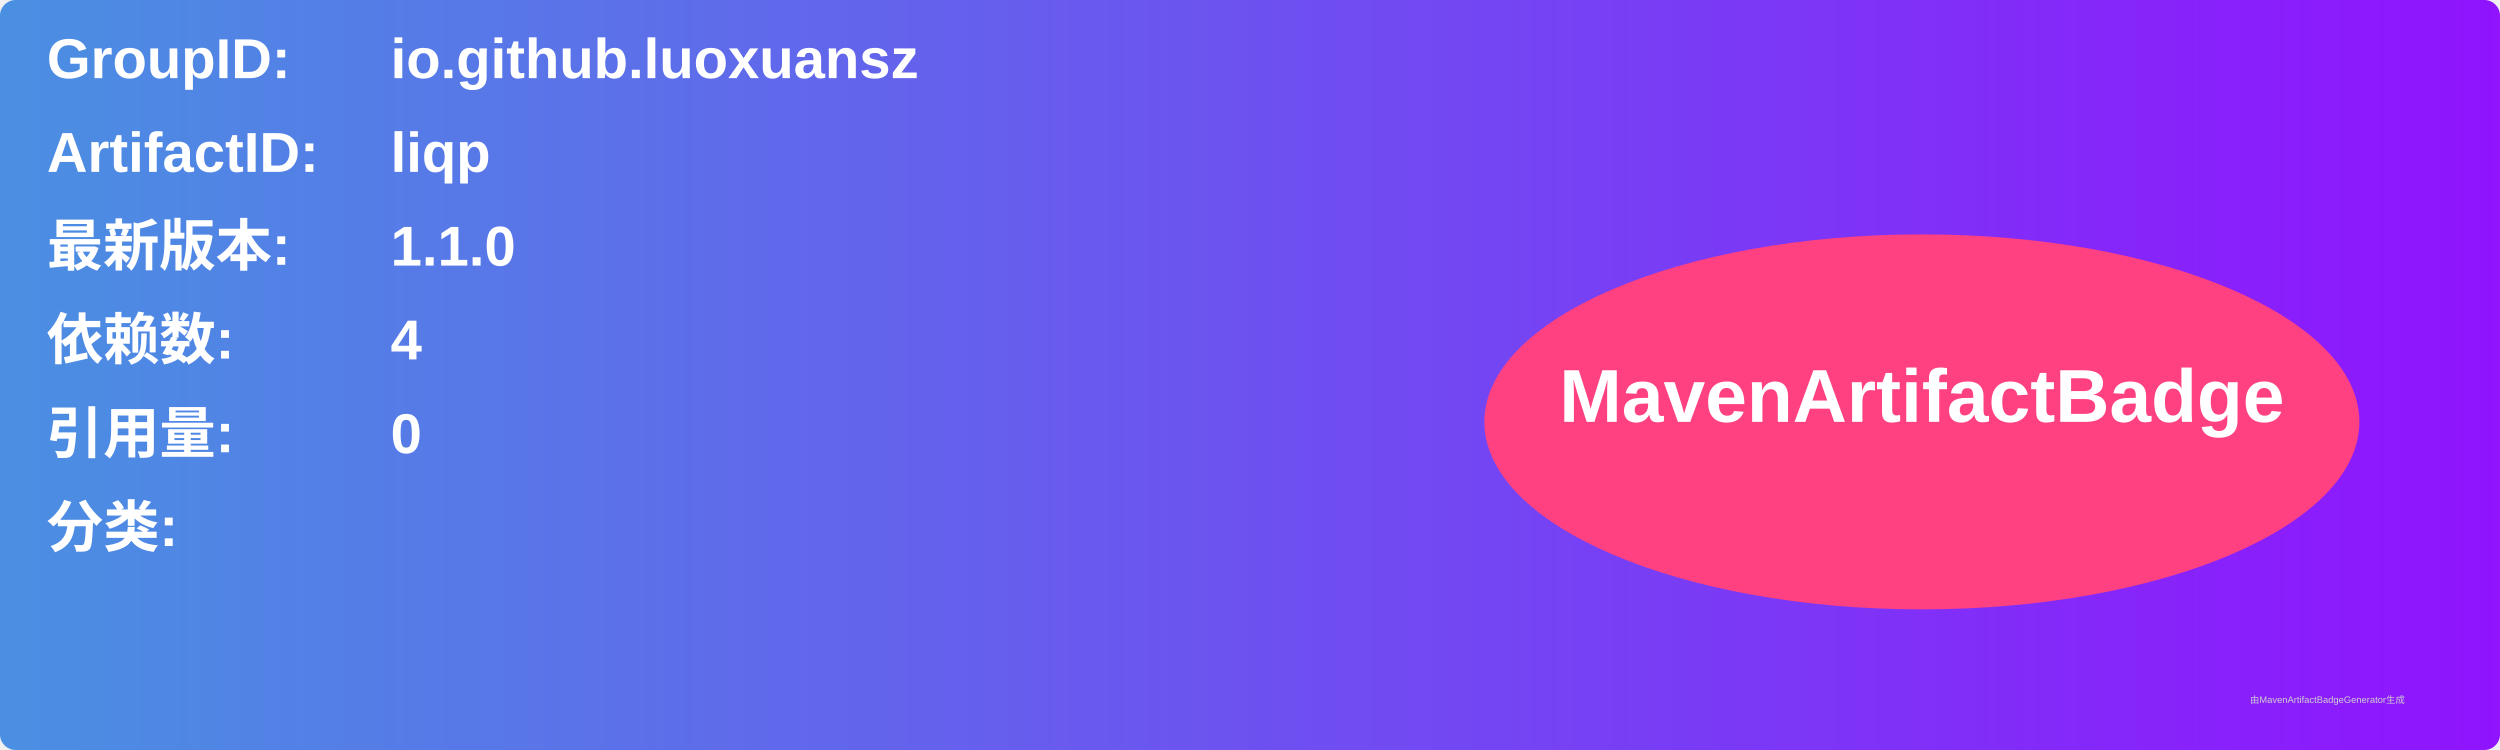
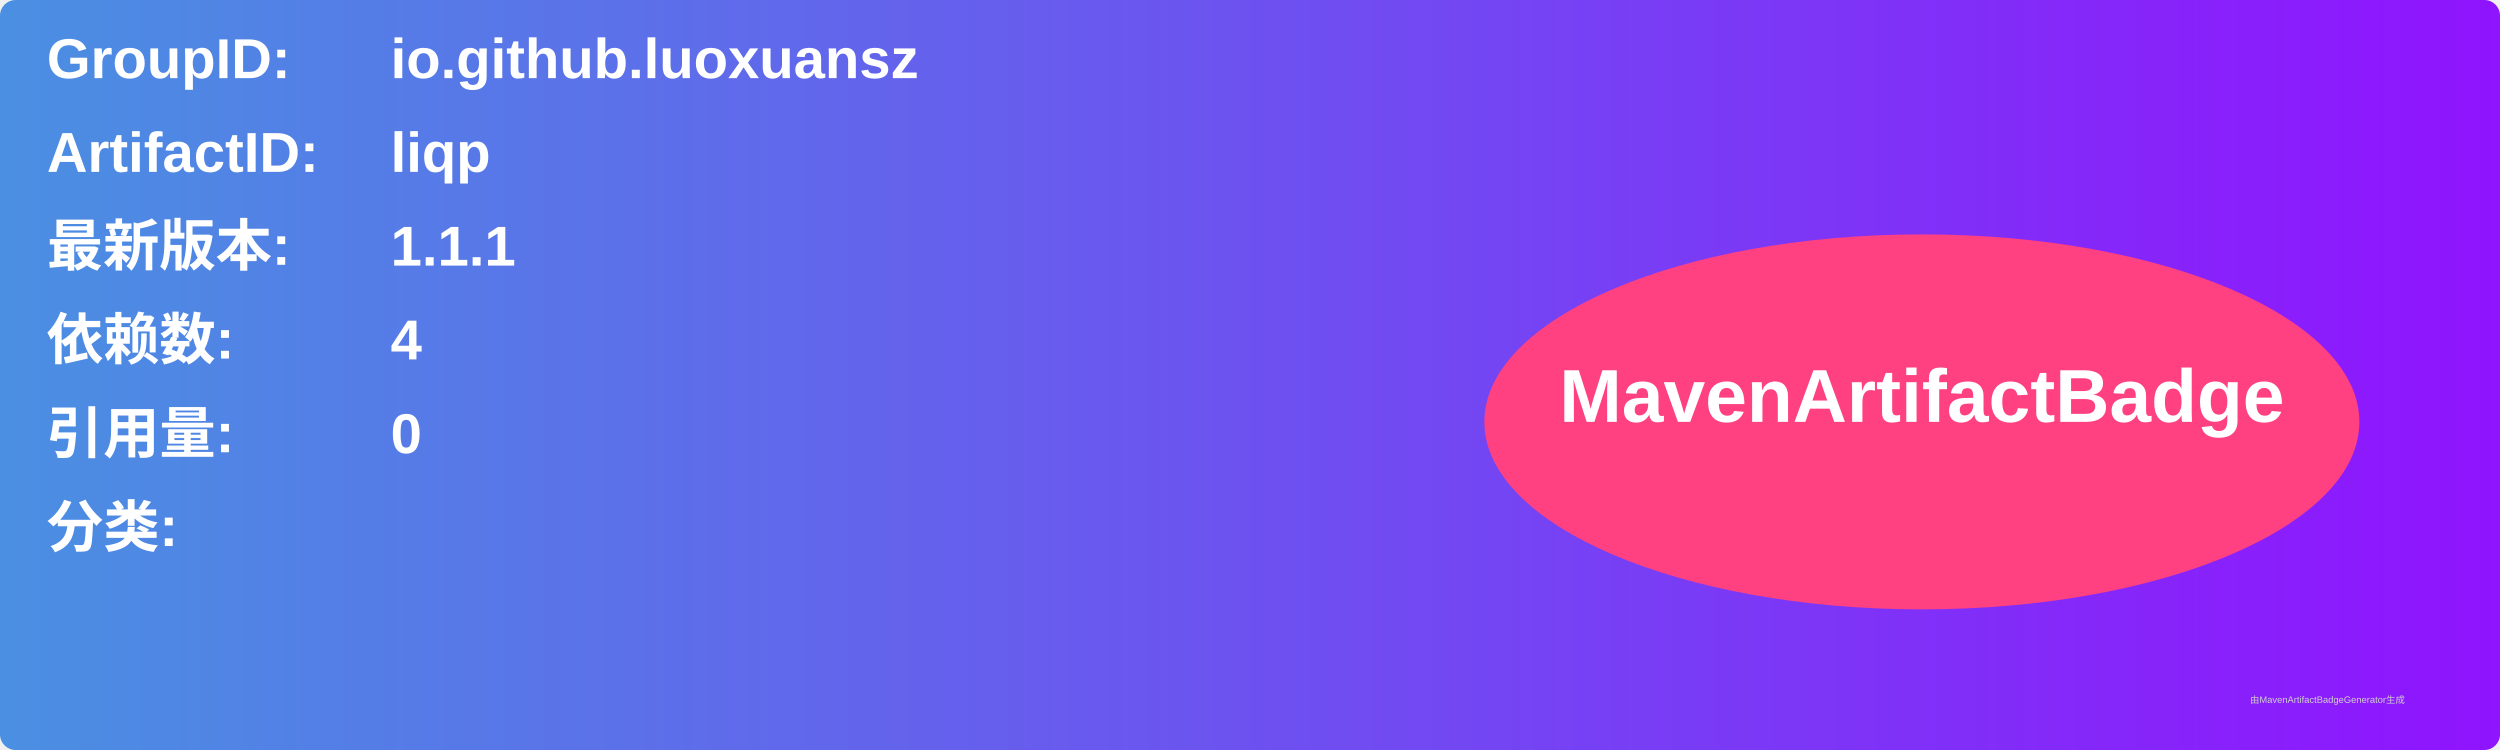
<svg xmlns="http://www.w3.org/2000/svg" width="800" height="240" viewBox="0 0 800 240">
  <linearGradient id="grad" x1="0%" y1="0%" x2="100%" y2="0%">
    <stop offset="0%" stop-color="#4a90e2" />
    <stop offset="100%" stop-color="#9013fe" />
  </linearGradient>
  <rect width="100%" height="100%" rx="5" ry="5" fill="url(#grad)" />
  <g transform="translate(15, 15)">
    <text x="0" y="10" font-family="Arial" font-size="18" fill="white" font-weight="bold" width="260">GroupID:</text>
    <text x="110" y="10" font-family="Arial" font-size="18" fill="white" font-weight="bold" width="460">io.github.luoxuansz</text>
    <text x="0" y="40" font-family="Arial" font-size="18" fill="white" font-weight="bold" width="260">ArtifactID:</text>
    <text x="110" y="40" font-family="Arial" font-size="18" fill="white" font-weight="bold" width="460">liqp</text>
    <text x="0" y="70" font-family="Arial" font-size="18" fill="white" font-weight="bold">最新版本:</text>
    <text x="110" y="70" font-family="Arial" font-size="18" fill="white" font-weight="bold">
-       <tspan font-weight="bold">1.1.0</tspan>
+       <tspan font-weight="bold">1.1.1</tspan>
    </text>
    <text x="0" y="100" font-family="Arial" font-size="18" fill="white" font-weight="bold">依赖数: </text>
    <text x="110" y="100" font-family="Arial" font-size="18" fill="white">
      <tspan font-weight="bold">4</tspan>
    </text>
    <text x="0" y="130" font-family="Arial" font-size="18" fill="white" font-weight="bold">引用量: </text>
    <text x="110" y="130" font-family="Arial" font-size="18" fill="white">
      <tspan font-weight="bold">0</tspan>
    </text>
    <text x="0" y="160" font-family="Arial" font-size="18" fill="white" font-weight="bold">分类:</text>
    <text x="10" y="190" font-family="Arial" font-size="10" fill="white">
      <tspan font-weight="bold" />
    </text>
    <ellipse cx="600" cy="120" rx="140" ry="60" fill="#ff4081" />
    <text x="600" y="120" text-anchor="middle" font-family="Arial" font-size="24" fill="white" font-weight="bold">MavenArtifactBadge</text>
  </g>
  <text x="720" y="225" font-family="Arial" font-size="3" fill="#d0d0d0">由MavenArtifactBadgeGenerator生成</text>
</svg>
